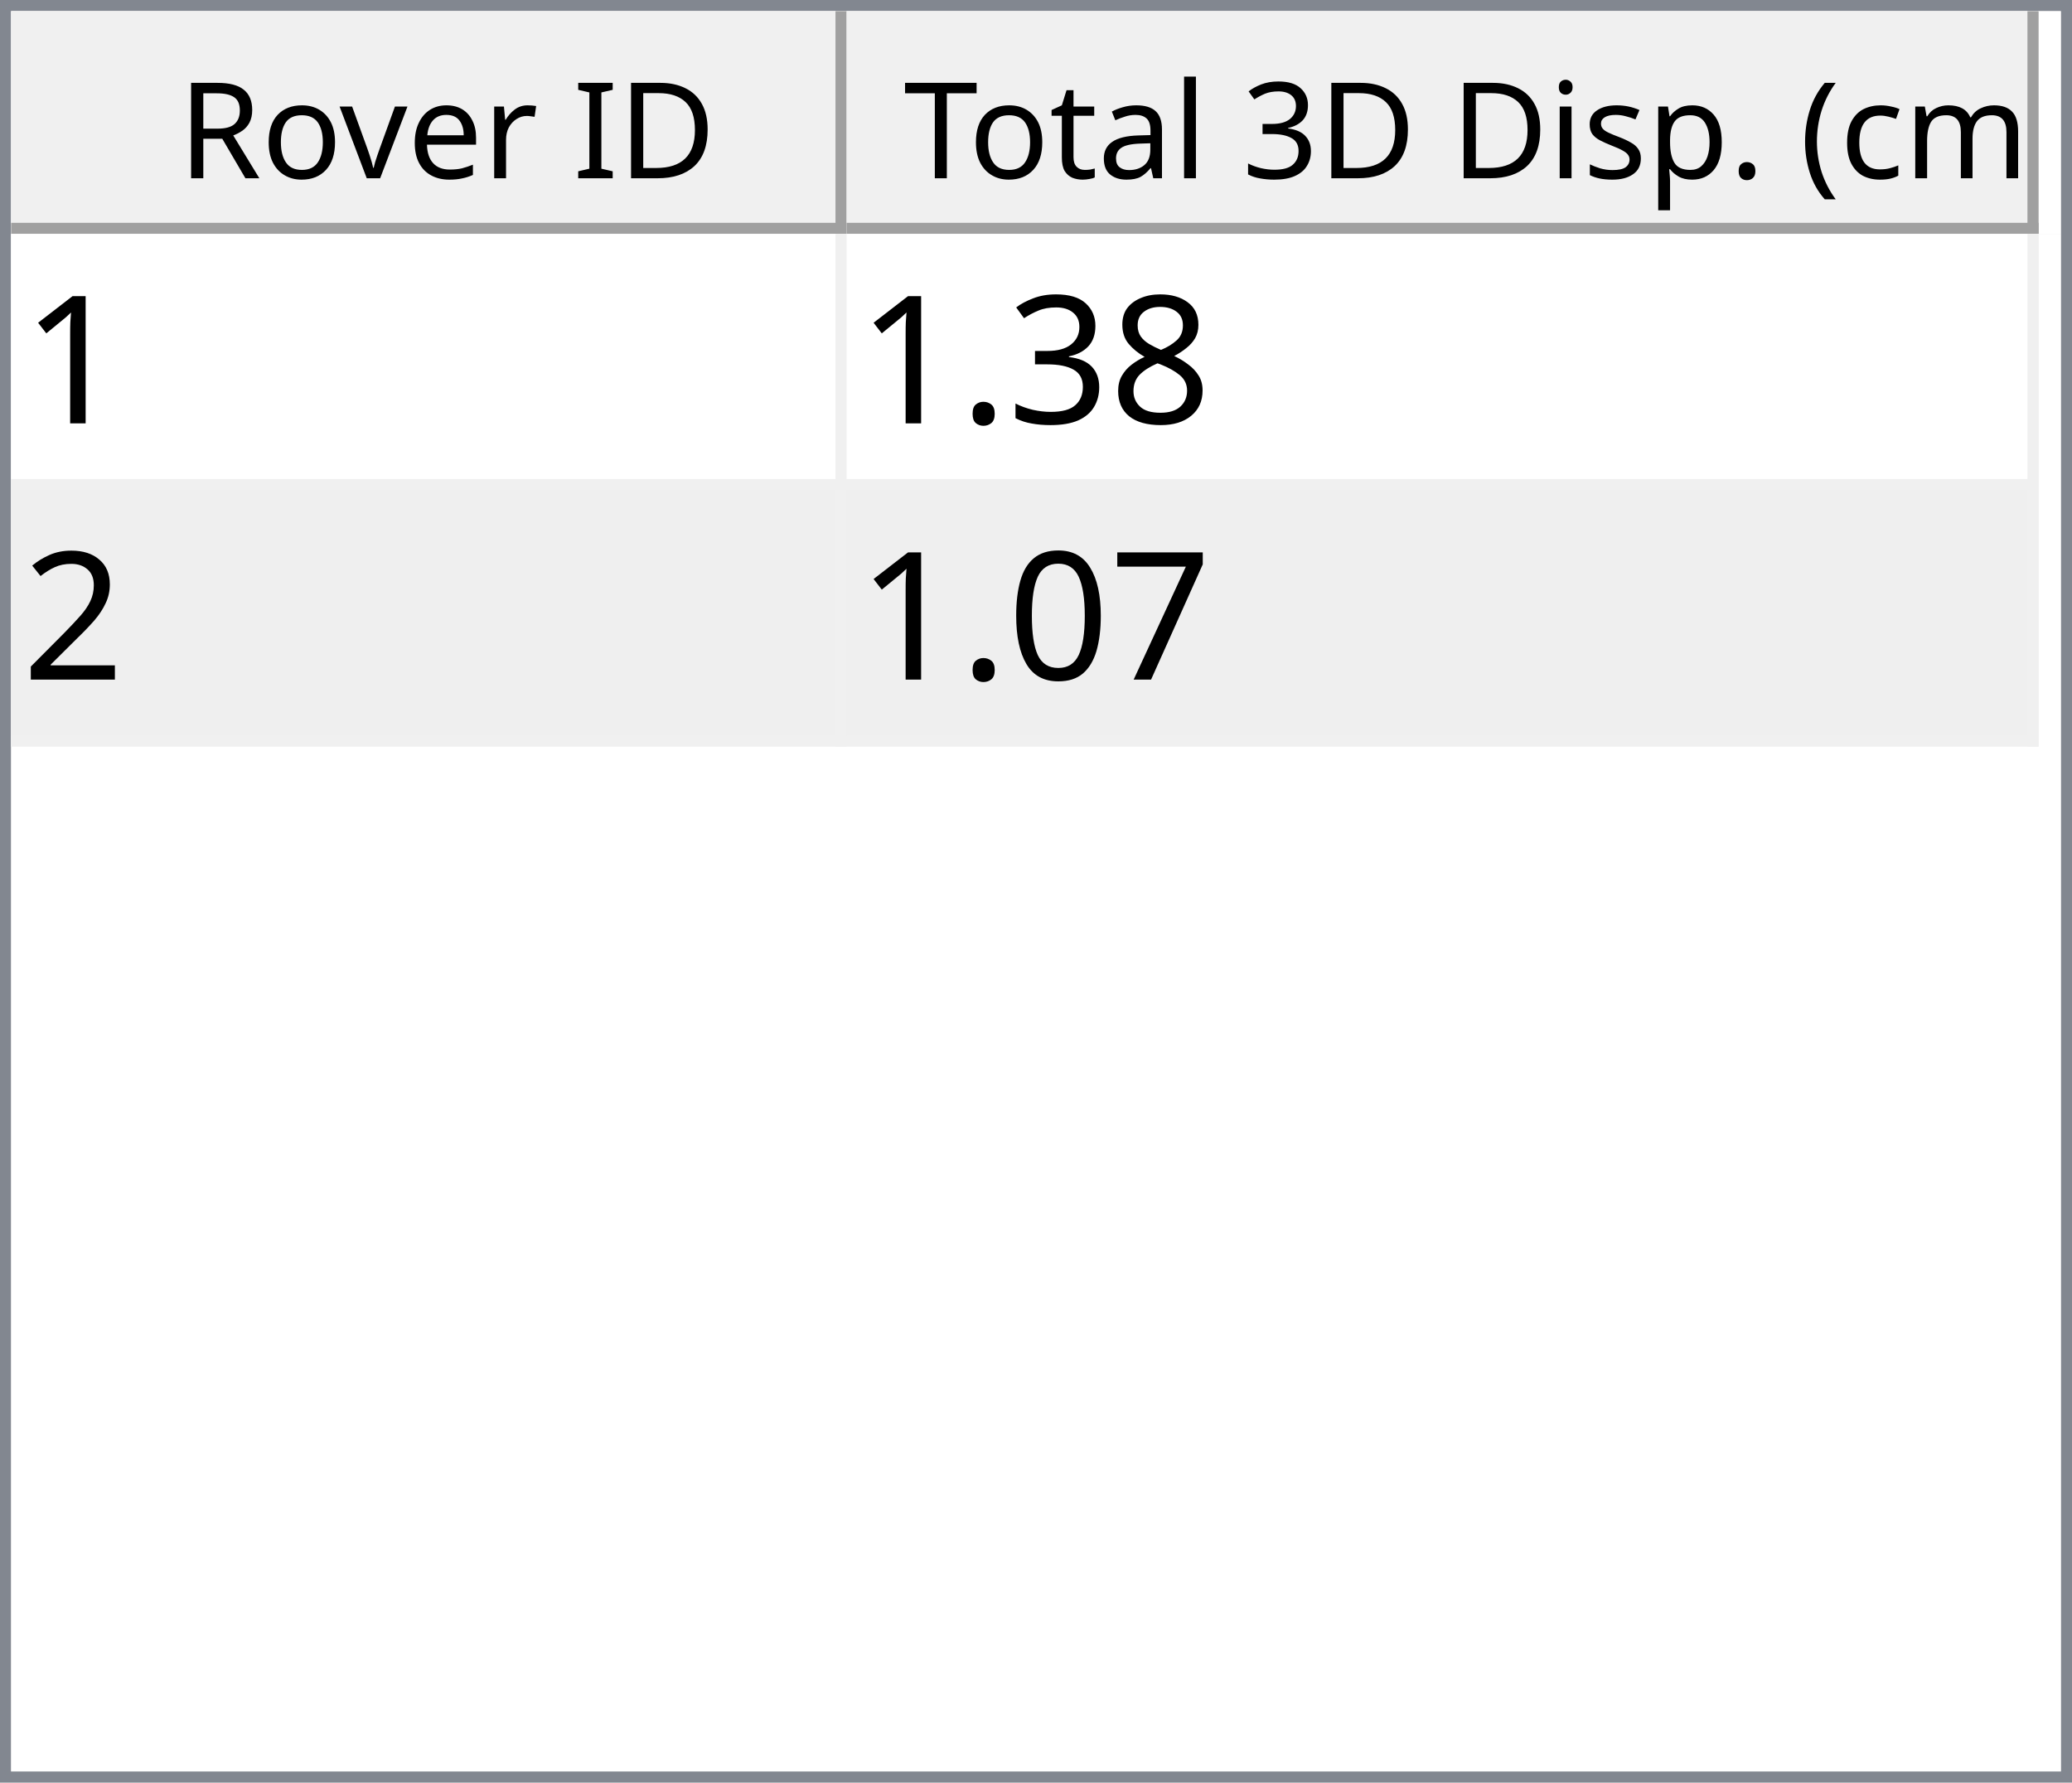
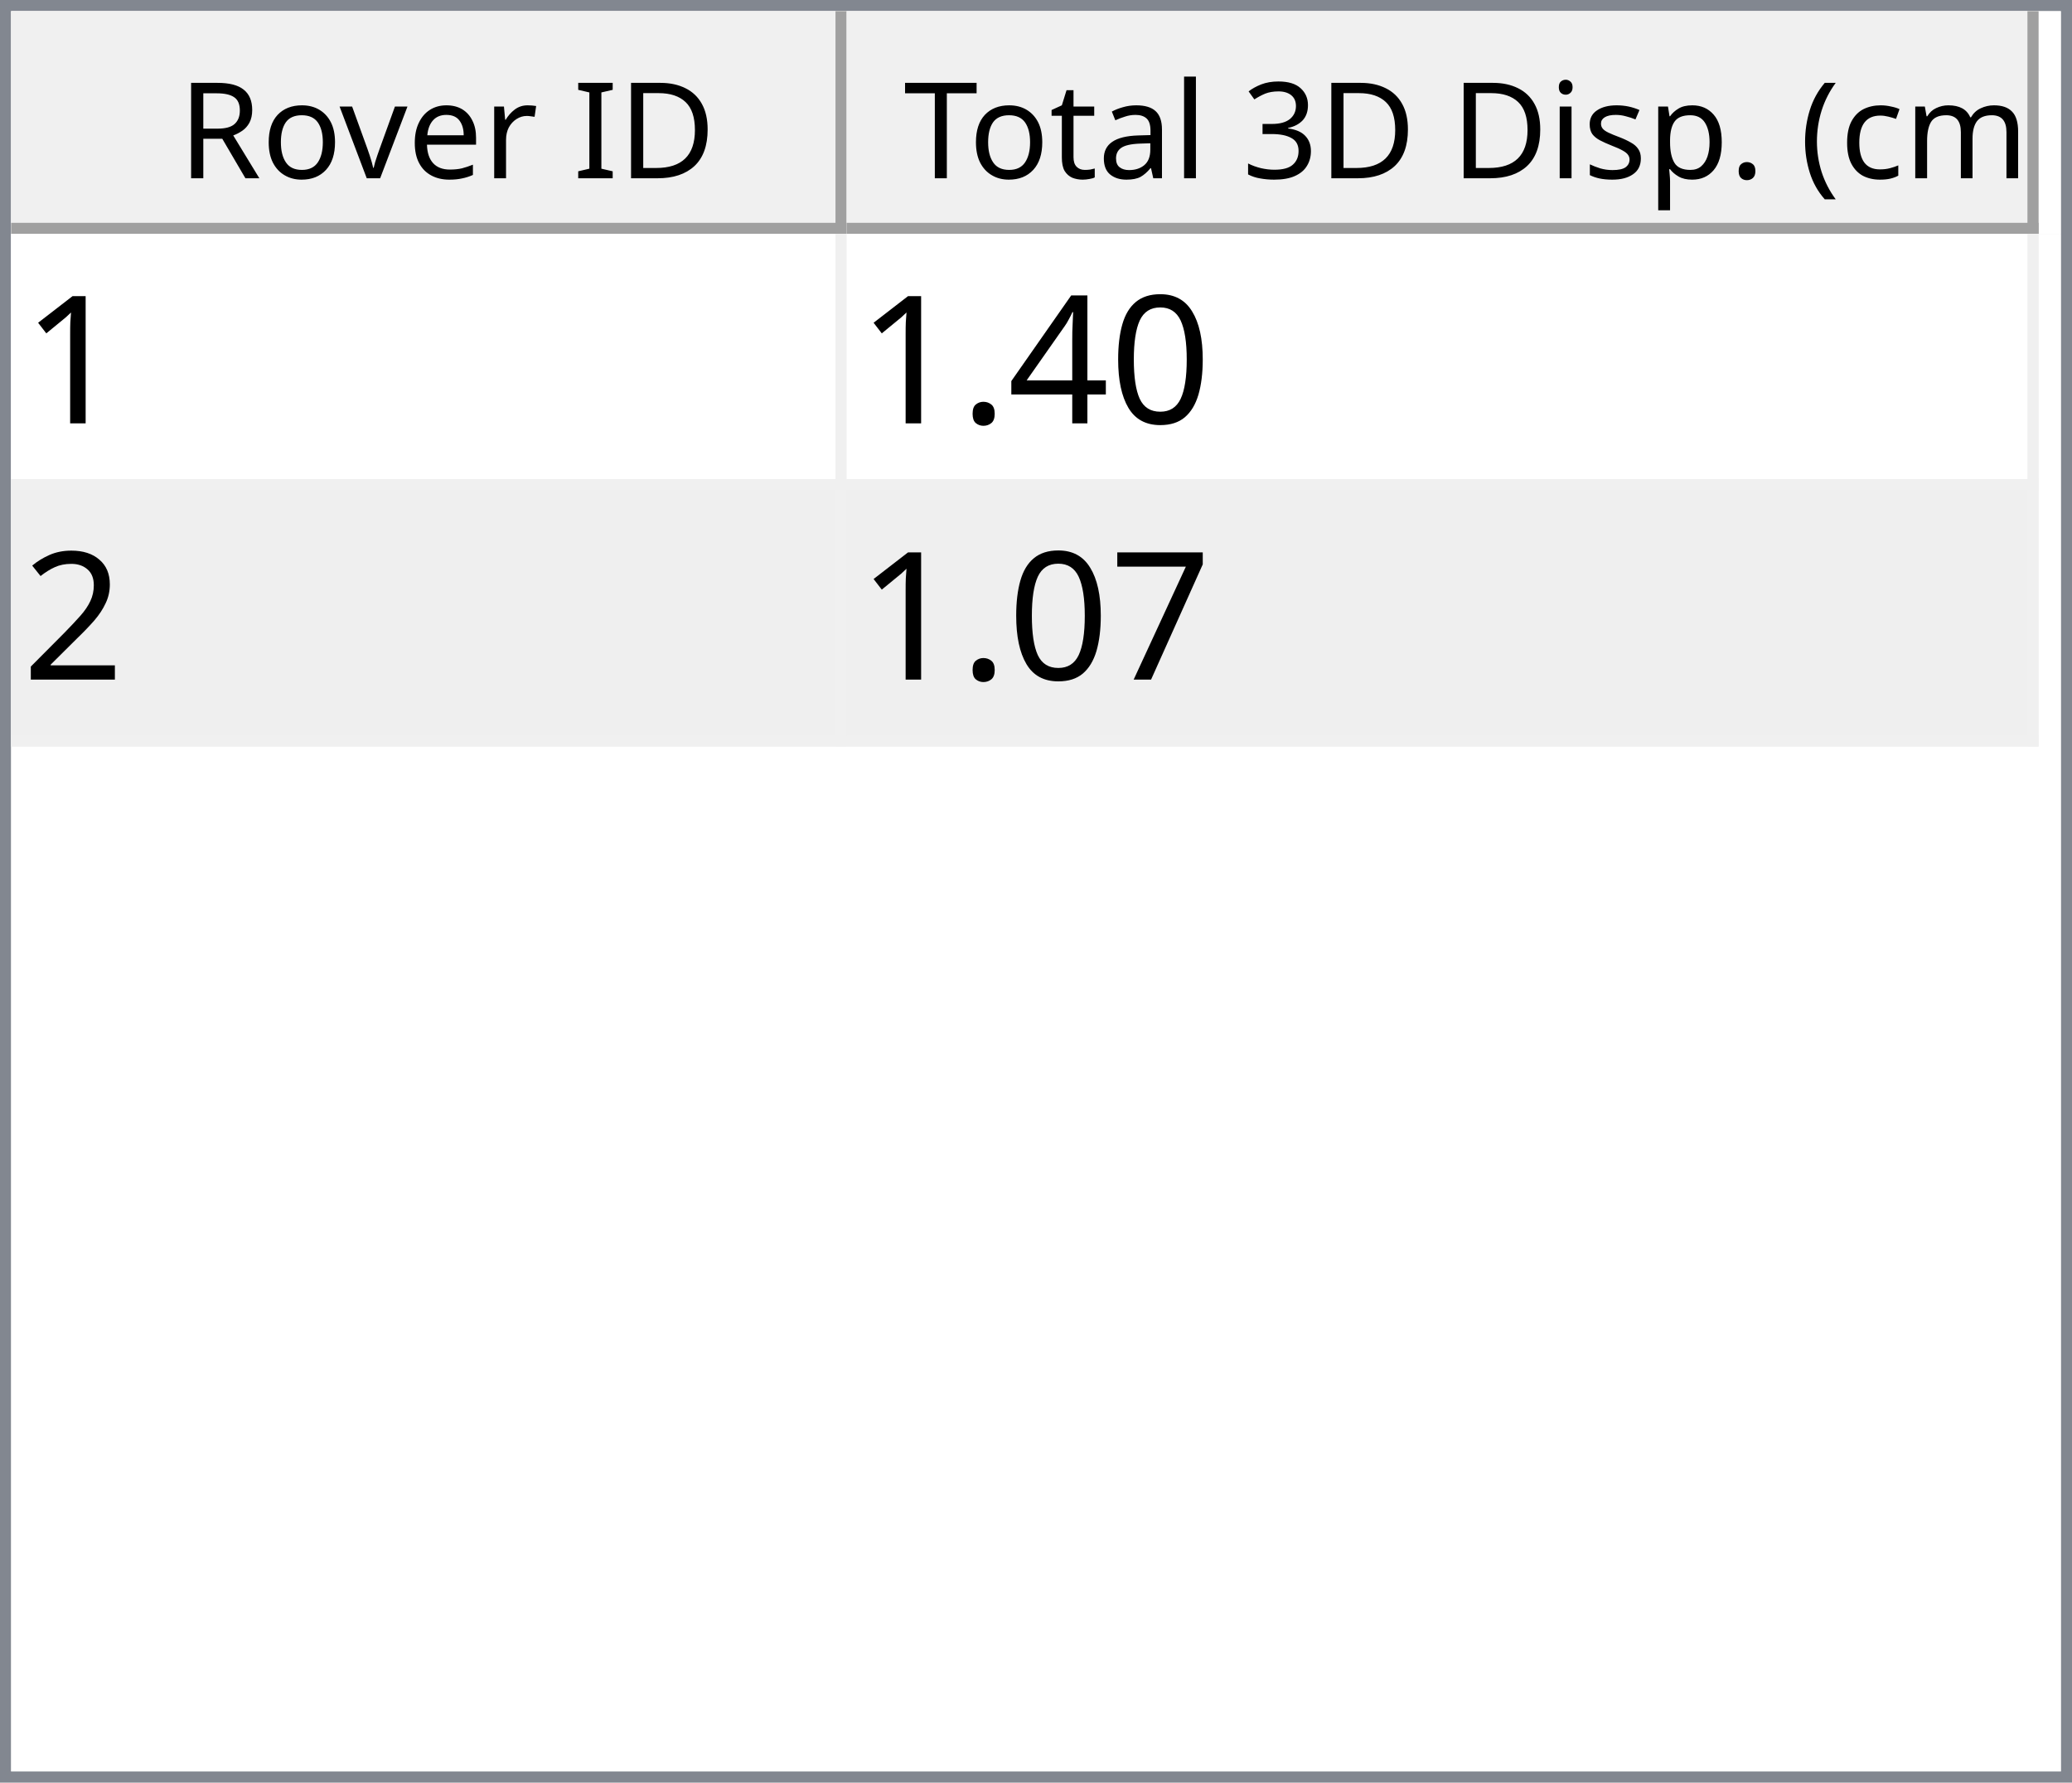
<svg xmlns="http://www.w3.org/2000/svg" style="fill-opacity:1; color-rendering:auto; color-interpolation:auto; text-rendering:auto; stroke:black; stroke-linecap:square; stroke-miterlimit:10; shape-rendering:auto; stroke-opacity:1; fill:black; stroke-dasharray:none; font-weight:normal; stroke-width:1; font-family:'Dialog'; font-style:normal; stroke-linejoin:miter; font-size:12px; stroke-dashoffset:0; image-rendering:auto;" width="186" height="160">
  <defs id="genericDefs" />
  <g>
    <defs id="defs1">
      <clipPath clipPathUnits="userSpaceOnUse" id="clipPath1">
        <path d="M0 0 L186 0 L186 160 L0 160 L0 0 Z" />
      </clipPath>
      <clipPath clipPathUnits="userSpaceOnUse" id="clipPath2">
        <path d="M0 0 L0 160 L186 160 L186 0 Z" />
      </clipPath>
      <clipPath clipPathUnits="userSpaceOnUse" id="clipPath3">
        <path d="M0 0 L0 20 L184 20 L184 0 Z" />
      </clipPath>
      <clipPath clipPathUnits="userSpaceOnUse" id="clipPath4">
        <path d="M0 0 L0 20 L75 20 L75 0 Z" />
      </clipPath>
      <clipPath clipPathUnits="userSpaceOnUse" id="clipPath5">
        <path d="M1 1 L1 19 L74 19 L74 1 Z" />
      </clipPath>
      <clipPath clipPathUnits="userSpaceOnUse" id="clipPath6">
        <path d="M0 0 L0 18 L73 18 L73 0 Z" />
      </clipPath>
      <clipPath clipPathUnits="userSpaceOnUse" id="clipPath7">
        <path d="M-0.5 -0.5 L-0.5 19.5 L74.5 19.5 L74.5 -0.5 Z" />
      </clipPath>
      <clipPath clipPathUnits="userSpaceOnUse" id="clipPath8">
        <path d="M0 0 L0 20 L107 20 L107 0 Z" />
      </clipPath>
      <clipPath clipPathUnits="userSpaceOnUse" id="clipPath9">
        <path d="M1 1 L1 19 L106 19 L106 1 Z" />
      </clipPath>
      <clipPath clipPathUnits="userSpaceOnUse" id="clipPath10">
        <path d="M0 0 L0 18 L105 18 L105 0 Z" />
      </clipPath>
      <clipPath clipPathUnits="userSpaceOnUse" id="clipPath11">
        <path d="M-0.5 -0.5 L-0.5 19.5 L106.5 19.5 L106.5 -0.5 Z" />
      </clipPath>
      <clipPath clipPathUnits="userSpaceOnUse" id="clipPath12">
        <path d="M0 0 L0 138 L184 138 L184 0 Z" />
      </clipPath>
      <clipPath clipPathUnits="userSpaceOnUse" id="clipPath13">
        <path d="M0 0 L0 46 L182 46 L182 0 Z" />
      </clipPath>
      <clipPath clipPathUnits="userSpaceOnUse" id="clipPath14">
        <path d="M-0.5 -0.5 L-0.5 45.5 L181.5 45.5 L181.5 -0.5 Z" />
      </clipPath>
      <clipPath clipPathUnits="userSpaceOnUse" id="clipPath15">
        <path d="M0 0 L0 22 L74 22 L74 0 Z" />
      </clipPath>
      <clipPath clipPathUnits="userSpaceOnUse" id="clipPath16">
        <path d="M0 0 L0 22 L106 22 L106 0 Z" />
      </clipPath>
      <font horiz-adv-x="64.551" id="font1">
        <font-face ascent="107.91" descent="25.098" units-per-em="100" style="font-style:normal; font-family:Segoe UI; font-weight:normal;" />
        <missing-glyph horiz-adv-x="64.551" d="M8.109 0 L8.109 68.266 L56.453 68.266 L56.453 0 L8.109 0 ZM15.328 7.234 L49.219 7.234 L49.219 61.031 L15.328 61.031 L15.328 7.234 Z" />
        <glyph unicode="D" horiz-adv-x="70.117" d="M9.188 0 L9.188 70.016 L28.516 70.016 Q65.531 70.016 65.531 35.891 Q65.531 19.672 55.25 9.836 Q44.969 0 27.734 0 L9.188 0 ZM17.391 62.594 L17.391 7.422 L27.828 7.422 Q41.609 7.422 49.273 14.797 Q56.938 22.172 56.938 35.688 Q56.938 62.594 28.328 62.594 L17.391 62.594 Z" />
        <glyph unicode="I" horiz-adv-x="26.611" d="M17.391 0 L9.188 0 L9.188 70.016 L17.391 70.016 L17.391 0 Z" />
        <glyph unicode=" " horiz-adv-x="27.393" d="" />
        <glyph unicode="r" horiz-adv-x="34.766" d="M34.188 41.891 Q32.078 43.5 28.125 43.5 Q23 43.5 19.555 38.672 Q16.109 33.844 16.109 25.484 L16.109 0 L8.109 0 L8.109 50 L16.109 50 L16.109 39.703 L16.312 39.703 Q18.016 44.969 21.531 47.922 Q25.047 50.875 29.391 50.875 Q32.516 50.875 34.188 50.203 L34.188 41.891 Z" />
        <glyph unicode="e" horiz-adv-x="52.295" d="M48.297 23 L12.984 23 Q13.188 14.656 17.484 10.109 Q21.781 5.562 29.297 5.562 Q37.75 5.562 44.828 11.141 L44.828 3.609 Q38.234 -1.172 27.391 -1.172 Q16.797 -1.172 10.742 5.641 Q4.688 12.453 4.688 24.812 Q4.688 36.469 11.305 43.82 Q17.922 51.172 27.734 51.172 Q37.547 51.172 42.922 44.828 Q48.297 38.484 48.297 27.203 L48.297 23 ZM40.094 29.781 Q40.047 36.719 36.75 40.578 Q33.453 44.438 27.594 44.438 Q21.922 44.438 17.969 40.383 Q14.016 36.328 13.094 29.781 L40.094 29.781 Z" />
        <glyph unicode="v" horiz-adv-x="47.9" d="M47.406 50 L27.484 0 L19.625 0 L0.688 50 L9.469 50 L22.172 13.672 Q23.578 9.672 23.922 6.688 L24.125 6.688 Q24.609 10.453 25.688 13.484 L38.969 50 L47.406 50 Z" />
        <glyph unicode="o" horiz-adv-x="58.594" d="M29 -1.172 Q17.922 -1.172 11.305 5.836 Q4.688 12.844 4.688 24.422 Q4.688 37.016 11.57 44.094 Q18.453 51.172 30.172 51.172 Q41.359 51.172 47.633 44.289 Q53.906 37.406 53.906 25.203 Q53.906 13.234 47.141 6.031 Q40.375 -1.172 29 -1.172 ZM29.594 44.438 Q21.875 44.438 17.383 39.188 Q12.891 33.938 12.891 24.703 Q12.891 15.828 17.43 10.695 Q21.969 5.562 29.594 5.562 Q37.359 5.562 41.531 10.594 Q45.703 15.625 45.703 24.906 Q45.703 34.281 41.531 39.359 Q37.359 44.438 29.594 44.438 Z" />
        <glyph unicode="R" horiz-adv-x="59.814" d="M59.375 0 L49.609 0 L37.891 19.625 Q36.281 22.359 34.766 24.289 Q33.25 26.219 31.664 27.438 Q30.078 28.656 28.25 29.219 Q26.422 29.781 24.125 29.781 L17.391 29.781 L17.391 0 L9.188 0 L9.188 70.016 L30.078 70.016 Q34.672 70.016 38.555 68.867 Q42.438 67.719 45.289 65.375 Q48.141 63.031 49.758 59.547 Q51.375 56.062 51.375 51.375 Q51.375 47.703 50.273 44.656 Q49.172 41.609 47.148 39.211 Q45.125 36.812 42.266 35.133 Q39.406 33.453 35.844 32.516 L35.844 32.328 Q37.594 31.547 38.891 30.547 Q40.188 29.547 41.359 28.18 Q42.531 26.812 43.68 25.078 Q44.828 23.344 46.234 21.047 L59.375 0 ZM17.391 62.594 L17.391 37.203 L28.516 37.203 Q31.594 37.203 34.203 38.133 Q36.812 39.062 38.719 40.797 Q40.625 42.531 41.703 45.047 Q42.781 47.562 42.781 50.688 Q42.781 56.297 39.141 59.445 Q35.5 62.594 28.609 62.594 L17.391 62.594 Z" />
        <glyph unicode=")" horiz-adv-x="30.176" d="M8.297 -15.922 L1.172 -15.922 Q16.406 2.344 16.406 26.812 Q16.406 51.469 1.078 70.016 L8.297 70.016 Q23.531 52.156 23.531 26.703 Q23.531 1.375 8.297 -15.922 Z" />
        <glyph unicode="m" horiz-adv-x="86.133" d="M79.109 0 L71.094 0 L71.094 28.719 Q71.094 37.016 68.531 40.727 Q65.969 44.438 59.906 44.438 Q54.781 44.438 51.195 39.75 Q47.609 35.062 47.609 28.516 L47.609 0 L39.594 0 L39.594 29.688 Q39.594 44.438 28.219 44.438 Q22.953 44.438 19.531 40.016 Q16.109 35.594 16.109 28.516 L16.109 0 L8.109 0 L8.109 50 L16.109 50 L16.109 42.094 L16.312 42.094 Q21.625 51.172 31.844 51.172 Q36.969 51.172 40.773 48.312 Q44.578 45.453 46 40.828 Q51.562 51.172 62.594 51.172 Q79.109 51.172 79.109 30.812 L79.109 0 Z" />
        <glyph unicode="c" horiz-adv-x="46.191" d="M42.188 2.297 Q36.422 -1.172 28.516 -1.172 Q17.828 -1.172 11.258 5.789 Q4.688 12.75 4.688 23.828 Q4.688 36.188 11.766 43.68 Q18.844 51.172 30.672 51.172 Q37.25 51.172 42.281 48.734 L42.281 40.531 Q36.719 44.438 30.375 44.438 Q22.703 44.438 17.797 38.945 Q12.891 33.453 12.891 24.516 Q12.891 15.719 17.508 10.641 Q22.125 5.562 29.891 5.562 Q36.422 5.562 42.188 9.906 L42.188 2.297 Z" />
        <glyph unicode="(" horiz-adv-x="30.176" d="M29.109 -15.922 L21.969 -15.922 Q6.844 1.375 6.844 26.703 Q6.844 52.156 21.969 70.016 L29.203 70.016 Q13.875 51.469 13.875 26.812 Q13.875 2.344 29.109 -15.922 Z" />
        <glyph unicode="." horiz-adv-x="21.68" d="M10.891 -1.078 Q8.641 -1.078 7.055 0.539 Q5.469 2.156 5.469 4.391 Q5.469 6.641 7.055 8.273 Q8.641 9.906 10.891 9.906 Q13.188 9.906 14.797 8.273 Q16.406 6.641 16.406 4.391 Q16.406 2.156 14.797 0.539 Q13.188 -1.078 10.891 -1.078 Z" />
        <glyph unicode="p" horiz-adv-x="58.789" d="M16.312 7.234 L16.109 7.234 L16.109 -23 L8.109 -23 L8.109 50 L16.109 50 L16.109 41.219 L16.312 41.219 Q22.219 51.172 33.594 51.172 Q43.266 51.172 48.688 44.461 Q54.109 37.75 54.109 26.469 Q54.109 13.922 48 6.375 Q41.891 -1.172 31.297 -1.172 Q21.578 -1.172 16.312 7.234 ZM16.109 27.391 L16.109 20.406 Q16.109 14.203 20.141 9.883 Q24.172 5.562 30.375 5.562 Q37.641 5.562 41.773 11.133 Q45.906 16.703 45.906 26.609 Q45.906 34.969 42.047 39.703 Q38.188 44.438 31.594 44.438 Q24.609 44.438 20.359 39.578 Q16.109 34.719 16.109 27.391 Z" />
        <glyph unicode="s" horiz-adv-x="42.432" d="M5.078 1.812 L5.078 10.406 Q11.625 5.562 19.484 5.562 Q30.031 5.562 30.031 12.594 Q30.031 14.594 29.125 15.992 Q28.219 17.391 26.68 18.461 Q25.141 19.531 23.07 20.383 Q21 21.234 18.609 22.172 Q15.281 23.484 12.766 24.828 Q10.25 26.172 8.57 27.859 Q6.891 29.547 6.031 31.695 Q5.172 33.844 5.172 36.719 Q5.172 40.234 6.789 42.945 Q8.406 45.656 11.086 47.484 Q13.766 49.312 17.211 50.242 Q20.656 51.172 24.312 51.172 Q30.812 51.172 35.938 48.922 L35.938 40.828 Q30.422 44.438 23.25 44.438 Q21 44.438 19.195 43.922 Q17.391 43.406 16.094 42.477 Q14.797 41.547 14.086 40.258 Q13.375 38.969 13.375 37.406 Q13.375 35.453 14.086 34.133 Q14.797 32.812 16.164 31.789 Q17.531 30.766 19.484 29.938 Q21.438 29.109 23.922 28.125 Q27.25 26.859 29.883 25.516 Q32.516 24.172 34.375 22.484 Q36.234 20.797 37.234 18.602 Q38.234 16.406 38.234 13.375 Q38.234 9.672 36.602 6.938 Q34.969 4.203 32.234 2.398 Q29.5 0.594 25.93 -0.289 Q22.359 -1.172 18.453 -1.172 Q10.75 -1.172 5.078 1.812 Z" />
        <glyph unicode="i" horiz-adv-x="24.219" d="M12.203 62.703 Q10.062 62.703 8.547 64.164 Q7.031 65.625 7.031 67.875 Q7.031 70.125 8.547 71.609 Q10.062 73.094 12.203 73.094 Q14.406 73.094 15.945 71.609 Q17.484 70.125 17.484 67.875 Q17.484 65.719 15.945 64.211 Q14.406 62.703 12.203 62.703 ZM16.109 0 L8.109 0 L8.109 50 L16.109 50 L16.109 0 Z" />
        <glyph unicode="3" horiz-adv-x="53.906" d="M46.531 19.828 Q46.531 15.094 44.75 11.211 Q42.969 7.328 39.719 4.57 Q36.469 1.812 31.93 0.297 Q27.391 -1.219 21.922 -1.219 Q11.922 -1.219 6 2.594 L6 11.188 Q13.094 5.609 22.219 5.609 Q25.875 5.609 28.828 6.539 Q31.781 7.469 33.906 9.227 Q36.031 10.984 37.18 13.477 Q38.328 15.969 38.328 19.094 Q38.328 32.812 18.797 32.812 L12.984 32.812 L12.984 39.594 L18.5 39.594 Q35.797 39.594 35.797 52.484 Q35.797 64.406 22.609 64.406 Q15.188 64.406 8.688 59.422 L8.688 67.188 Q15.375 71.188 24.609 71.188 Q29 71.188 32.57 69.969 Q36.141 68.75 38.68 66.555 Q41.219 64.359 42.609 61.281 Q44 58.203 44 54.5 Q44 40.672 30.031 36.719 L30.031 36.531 Q33.594 36.141 36.625 34.797 Q39.656 33.453 41.852 31.305 Q44.047 29.156 45.289 26.25 Q46.531 23.344 46.531 19.828 Z" />
        <glyph unicode="l" horiz-adv-x="24.219" d="M16.109 0 L8.109 0 L8.109 74.031 L16.109 74.031 L16.109 0 Z" />
        <glyph unicode="a" horiz-adv-x="50.879" d="M43.891 0 L35.891 0 L35.891 7.812 L35.688 7.812 Q30.469 -1.172 20.312 -1.172 Q12.844 -1.172 8.617 2.781 Q4.391 6.734 4.391 13.281 Q4.391 27.297 20.906 29.594 L35.891 31.688 Q35.891 44.438 25.594 44.438 Q16.547 44.438 9.281 38.281 L9.281 46.484 Q16.656 51.172 26.266 51.172 Q43.891 51.172 43.891 32.516 L43.891 0 ZM35.891 25.297 L23.828 23.641 Q18.266 22.859 15.43 20.875 Q12.594 18.891 12.594 13.875 Q12.594 10.203 15.211 7.883 Q17.828 5.562 22.172 5.562 Q28.125 5.562 32.008 9.742 Q35.891 13.922 35.891 20.312 L35.891 25.297 Z" />
        <glyph unicode="t" horiz-adv-x="33.887" d="M31.297 0.484 Q28.469 -1.078 23.828 -1.078 Q10.688 -1.078 10.688 13.578 L10.688 43.172 L2.094 43.172 L2.094 50 L10.688 50 L10.688 62.203 L18.703 64.797 L18.703 50 L31.297 50 L31.297 43.172 L18.703 43.172 L18.703 14.984 Q18.703 9.969 20.414 7.82 Q22.125 5.672 26.078 5.672 Q29.109 5.672 31.297 7.328 L31.297 0.484 Z" />
        <glyph unicode="T" horiz-adv-x="52.393" d="M50.594 62.594 L30.375 62.594 L30.375 0 L22.172 0 L22.172 62.594 L2 62.594 L2 70.016 L50.594 70.016 L50.594 62.594 Z" />
      </font>
      <font horiz-adv-x="75.0" id="font2">
        <font-face ascent="100.537" descent="21.973" units-per-em="100" style="font-style:normal; font-family:sans-serif; font-weight:normal;" />
        <missing-glyph horiz-adv-x="75.0" d="M12.5 0 L12.5 62.5 L62.5 62.5 L62.5 0 L12.5 0 ZM14.062 1.562 L60.938 1.562 L60.938 60.938 L14.062 60.938 L14.062 1.562 Z" />
        <glyph unicode="1" horiz-adv-x="55.615" d="M37.25 0 L28.469 0 L28.469 56 Q25.297 52.984 20.141 49.953 Q14.984 46.922 10.891 45.406 L10.891 53.906 Q18.266 57.375 23.781 62.305 Q29.297 67.234 31.594 71.875 L37.25 71.875 L37.25 0 Z" />
-         <glyph unicode="8" horiz-adv-x="55.615" d="M17.672 38.812 Q12.203 40.828 9.57 44.539 Q6.938 48.25 6.938 53.422 Q6.938 61.234 12.555 66.555 Q18.172 71.875 27.484 71.875 Q36.859 71.875 42.578 66.43 Q48.297 60.984 48.297 53.172 Q48.297 48.188 45.68 44.508 Q43.062 40.828 37.75 38.812 Q44.344 36.672 47.781 31.883 Q51.219 27.094 51.219 20.453 Q51.219 11.281 44.727 5.031 Q38.234 -1.219 27.641 -1.219 Q17.047 -1.219 10.547 5.055 Q4.047 11.328 4.047 20.703 Q4.047 27.688 7.594 32.398 Q11.141 37.109 17.672 38.812 ZM15.922 53.719 Q15.922 48.641 19.195 45.414 Q22.469 42.188 27.688 42.188 Q32.766 42.188 36.016 45.383 Q39.266 48.578 39.266 53.219 Q39.266 58.062 35.914 61.359 Q32.562 64.656 27.594 64.656 Q22.562 64.656 19.242 61.43 Q15.922 58.203 15.922 53.719 ZM13.094 20.656 Q13.094 16.891 14.875 13.375 Q16.656 9.859 20.172 7.93 Q23.688 6 27.734 6 Q34.031 6 38.133 10.055 Q42.234 14.109 42.234 20.359 Q42.234 26.703 38.016 30.859 Q33.797 35.016 27.438 35.016 Q21.234 35.016 17.164 30.914 Q13.094 26.812 13.094 20.656 Z" />
-         <glyph unicode="3" horiz-adv-x="55.615" d="M4.203 18.891 L12.984 20.062 Q14.5 12.594 18.141 9.297 Q21.781 6 27 6 Q33.203 6 37.477 10.297 Q41.75 14.594 41.75 20.953 Q41.75 27 37.797 30.93 Q33.844 34.859 27.734 34.859 Q25.25 34.859 21.531 33.891 L22.516 41.609 Q23.391 41.5 23.922 41.5 Q29.547 41.5 34.039 44.43 Q38.531 47.359 38.531 53.469 Q38.531 58.297 35.258 61.477 Q31.984 64.656 26.812 64.656 Q21.688 64.656 18.266 61.43 Q14.844 58.203 13.875 51.766 L5.078 53.328 Q6.688 62.156 12.398 67.016 Q18.109 71.875 26.609 71.875 Q32.469 71.875 37.398 69.359 Q42.328 66.844 44.945 62.5 Q47.562 58.156 47.562 53.266 Q47.562 48.641 45.07 44.828 Q42.578 41.016 37.703 38.766 Q44.047 37.312 47.562 32.695 Q51.078 28.078 51.078 21.141 Q51.078 11.766 44.242 5.25 Q37.406 -1.266 26.953 -1.266 Q17.531 -1.266 11.305 4.352 Q5.078 9.969 4.203 18.891 Z" />
+         <glyph unicode="0" horiz-adv-x="55.615" d="M4.156 35.297 Q4.156 48 6.766 55.742 Q9.375 63.484 14.523 67.68 Q19.672 71.875 27.484 71.875 Q33.25 71.875 37.594 69.555 Q41.938 67.234 44.773 62.867 Q47.609 58.5 49.219 52.227 Q50.828 45.953 50.828 35.297 Q50.828 22.703 48.242 14.969 Q45.656 7.234 40.508 3.008 Q35.359 -1.219 27.484 -1.219 Q17.141 -1.219 11.234 6.203 Q4.156 15.141 4.156 35.297 ZM13.188 35.297 Q13.188 17.672 17.312 11.836 Q21.438 6 27.484 6 Q33.547 6 37.672 11.859 Q41.797 17.719 41.797 35.297 Q41.797 52.984 37.672 58.789 Q33.547 64.594 27.391 64.594 Q21.344 64.594 17.719 59.469 Q13.188 52.938 13.188 35.297 Z" />
+         <glyph unicode="4" horiz-adv-x="55.615" d="M32.328 0 L32.328 17.141 L1.266 17.141 L1.266 25.203 L33.938 71.578 L41.109 71.578 L41.109 25.203 L50.781 25.203 L50.781 17.141 L41.109 17.141 L41.109 0 L32.328 0 ZM32.328 25.203 L32.328 57.469 L9.906 25.203 L32.328 25.203 Z" />
        <glyph unicode="." horiz-adv-x="27.783" d="M9.078 0 L9.078 10.016 L19.094 10.016 L19.094 0 L9.078 0 Z" />
        <glyph unicode="2" horiz-adv-x="55.615" d="M50.344 8.453 L50.344 0 L3.031 0 Q2.938 3.172 4.047 6.109 Q5.859 10.938 9.836 15.625 Q13.812 20.312 21.344 26.469 Q33.016 36.031 37.117 41.625 Q41.219 47.219 41.219 52.203 Q41.219 57.422 37.477 61.008 Q33.734 64.594 27.734 64.594 Q21.391 64.594 17.578 60.789 Q13.766 56.984 13.719 50.25 L4.688 51.172 Q5.609 61.281 11.664 66.578 Q17.719 71.875 27.938 71.875 Q38.234 71.875 44.242 66.164 Q50.25 60.453 50.25 52 Q50.25 47.703 48.492 43.555 Q46.734 39.406 42.656 34.812 Q38.578 30.219 29.109 22.219 Q21.188 15.578 18.945 13.211 Q16.703 10.844 15.234 8.453 L50.344 8.453 Z" />
        <glyph unicode="7" horiz-adv-x="55.615" d="M4.734 62.203 L4.734 70.656 L51.078 70.656 L51.078 63.812 Q44.234 56.547 37.523 44.484 Q30.812 32.422 27.156 19.672 Q24.516 10.688 23.781 0 L14.75 0 Q14.891 8.453 18.062 20.414 Q21.234 32.375 27.172 43.484 Q33.109 54.594 39.797 62.203 L4.734 62.203 Z" />
-         <glyph unicode="0" horiz-adv-x="55.615" d="M4.156 35.297 Q4.156 48 6.766 55.742 Q9.375 63.484 14.523 67.68 Q19.672 71.875 27.484 71.875 Q33.25 71.875 37.594 69.555 Q41.938 67.234 44.773 62.867 Q47.609 58.5 49.219 52.227 Q50.828 45.953 50.828 35.297 Q50.828 22.703 48.242 14.969 Q45.656 7.234 40.508 3.008 Q35.359 -1.219 27.484 -1.219 Q17.141 -1.219 11.234 6.203 Q4.156 15.141 4.156 35.297 ZM13.188 35.297 Q13.188 17.672 17.312 11.836 Q21.438 6 27.484 6 Q33.547 6 37.672 11.859 Q41.797 17.719 41.797 35.297 Q41.797 52.984 37.672 58.789 Q33.547 64.594 27.391 64.594 Q21.344 64.594 17.719 59.469 Q13.188 52.938 13.188 35.297 Z" />
      </font>
    </defs>
    <g style="fill:white; stroke:white;">
      <rect x="0" y="0" width="186" style="clip-path:url(#clipPath1); stroke:none;" height="160" />
    </g>
    <g style="fill:white; text-rendering:optimizeSpeed; color-rendering:optimizeSpeed; image-rendering:optimizeSpeed; shape-rendering:crispEdges; stroke:white; color-interpolation:sRGB;">
      <rect x="0" width="186" height="160" y="0" style="stroke:none;" />
      <path style="stroke:none;" d="M0 160 L186 160 L186 0 L0 0 Z" />
    </g>
    <g style="fill:rgb(240,240,240); font-family:'Segoe UI'; stroke:rgb(240,240,240);">
      <rect x="0" y="0" width="186" style="clip-path:url(#clipPath2); stroke:none;" height="160" />
    </g>
    <g style="fill:rgb(130,135,144); font-family:'Segoe UI'; stroke:rgb(130,135,144);">
      <path d="M0 0 L186 0 L186 160 L0 160 L0 0 ZM1 1 L185 1 L185 159 L1 159 L1 1 Z" style="fill-rule:evenodd; clip-path:url(#clipPath2); stroke:none;" />
    </g>
    <g style="fill:white; font-family:'Segoe UI'; stroke:white;" transform="translate(1,1)">
      <rect x="0" y="0" width="184" style="clip-path:url(#clipPath3); stroke:none;" height="20" />
    </g>
    <g style="fill:rgb(240,240,240); font-family:'Segoe UI'; stroke:rgb(240,240,240);" transform="translate(1,1)">
      <rect x="0" y="0" width="75" style="clip-path:url(#clipPath4); stroke:none;" height="20" />
    </g>
    <g style="font-family:'Segoe UI';" transform="translate(2,2)">
      <text x="14" xml:space="preserve" y="14" style="clip-path:url(#clipPath6); stroke:none;">Rover ID</text>
    </g>
    <g style="fill:rgb(160,160,160); font-family:'Segoe UI'; stroke:rgb(160,160,160); stroke-linejoin:bevel;" transform="translate(1.5,1.5)">
      <line x1="74" x2="74" y1="0" style="fill:none; clip-path:url(#clipPath7);" y2="19" />
    </g>
    <g style="fill:rgb(160,160,160); font-family:'Segoe UI'; stroke:rgb(160,160,160); stroke-linejoin:bevel;" transform="matrix(1,0,0,1,1,1) translate(0.5,0.5)">
      <line x1="0" x2="74" y1="19" style="fill:none; clip-path:url(#clipPath7);" y2="19" />
    </g>
    <g style="fill:rgb(240,240,240); font-family:'Segoe UI'; stroke:rgb(240,240,240);" transform="translate(76,1)">
      <rect x="0" y="0" width="107" style="clip-path:url(#clipPath8); stroke:none;" height="20" />
    </g>
    <g style="font-family:'Segoe UI';" transform="translate(77,2)">
      <text x="1" xml:space="preserve" y="14" style="clip-path:url(#clipPath10); stroke:none;"> Total 3D Disp. (cm)</text>
    </g>
    <g style="fill:rgb(160,160,160); font-family:'Segoe UI'; stroke:rgb(160,160,160); stroke-linejoin:bevel;" transform="translate(76.5,1.5)">
      <line x1="106" x2="106" y1="0" style="fill:none; clip-path:url(#clipPath11);" y2="19" />
    </g>
    <g style="fill:rgb(160,160,160); font-family:'Segoe UI'; stroke:rgb(160,160,160); stroke-linejoin:bevel;" transform="matrix(1,0,0,1,76,1) translate(0.5,0.5)">
      <line x1="0" x2="106" y1="19" style="fill:none; clip-path:url(#clipPath11);" y2="19" />
    </g>
    <g style="fill:white; font-family:'Segoe UI'; stroke:white;" transform="translate(1,21)">
      <rect x="0" y="0" width="184" style="clip-path:url(#clipPath12); stroke:none;" height="138" />
    </g>
    <g style="fill:rgb(240,240,240); font-size:16px; font-family:sans-serif; stroke:rgb(240,240,240);" transform="translate(1,21)">
      <rect x="0" y="0" width="182" style="clip-path:url(#clipPath13); stroke:none;" height="46" />
      <line transform="translate(0.5,0.5)" x1="0" x2="181" y1="22" style="clip-path:url(#clipPath14); fill:none; stroke-linejoin:bevel;" y2="22" />
    </g>
    <g transform="matrix(1,0,0,1,1,21) translate(0.5,0.5)" style="fill:rgb(240,240,240); font-size:16px; font-family:sans-serif; stroke:rgb(240,240,240); stroke-linejoin:bevel;">
      <line x1="0" x2="181" y1="45" style="fill:none; clip-path:url(#clipPath14);" y2="45" />
    </g>
    <g transform="matrix(1,0,0,1,1,21) translate(0.5,0.5)" style="fill:rgb(240,240,240); font-size:16px; font-family:sans-serif; stroke:rgb(240,240,240); stroke-linejoin:bevel;">
      <line x1="74" x2="74" y1="0" style="fill:none; clip-path:url(#clipPath14);" y2="45" />
    </g>
    <g transform="matrix(1,0,0,1,1,21) translate(0.5,0.5)" style="fill:rgb(240,240,240); font-size:16px; font-family:sans-serif; stroke:rgb(240,240,240); stroke-linejoin:bevel;">
      <line x1="181" x2="181" y1="0" style="fill:none; clip-path:url(#clipPath14);" y2="45" />
    </g>
    <g style="fill:white; font-size:16px; font-family:sans-serif; stroke:white;" transform="matrix(1,0,0,1,1,21)">
      <rect x="0" y="0" width="74" style="clip-path:url(#clipPath15); stroke:none;" height="22" />
      <text x="1" y="17" style="fill:black; clip-path:url(#clipPath15); stroke:none;" xml:space="preserve">1</text>
    </g>
    <g style="fill:white; font-size:16px; font-family:sans-serif; stroke:white;" transform="matrix(1,0,0,1,1,21) translate(75,0)">
      <rect x="0" y="0" width="106" style="clip-path:url(#clipPath16); stroke:none;" height="22" />
-       <text x="1" y="17" style="fill:black; clip-path:url(#clipPath16); stroke:none;" xml:space="preserve">1.38</text>
+       <text x="1" y="17" style="fill:black; clip-path:url(#clipPath16); stroke:none;" xml:space="preserve">1.40</text>
    </g>
    <g style="fill:rgb(239,239,239); font-size:16px; font-family:sans-serif; stroke:rgb(239,239,239);" transform="matrix(1,0,0,1,1,21) translate(0,23)">
      <rect x="0" y="0" width="74" style="clip-path:url(#clipPath15); stroke:none;" height="22" />
      <text x="1" y="17" style="fill:black; clip-path:url(#clipPath15); stroke:none;" xml:space="preserve">2</text>
    </g>
    <g style="fill:rgb(239,239,239); font-size:16px; font-family:sans-serif; stroke:rgb(239,239,239);" transform="matrix(1,0,0,1,1,21) translate(75,23)">
      <rect x="0" y="0" width="106" style="clip-path:url(#clipPath16); stroke:none;" height="22" />
      <text x="1" y="17" style="fill:black; clip-path:url(#clipPath16); stroke:none;" xml:space="preserve">1.07</text>
    </g>
  </g>
</svg>
